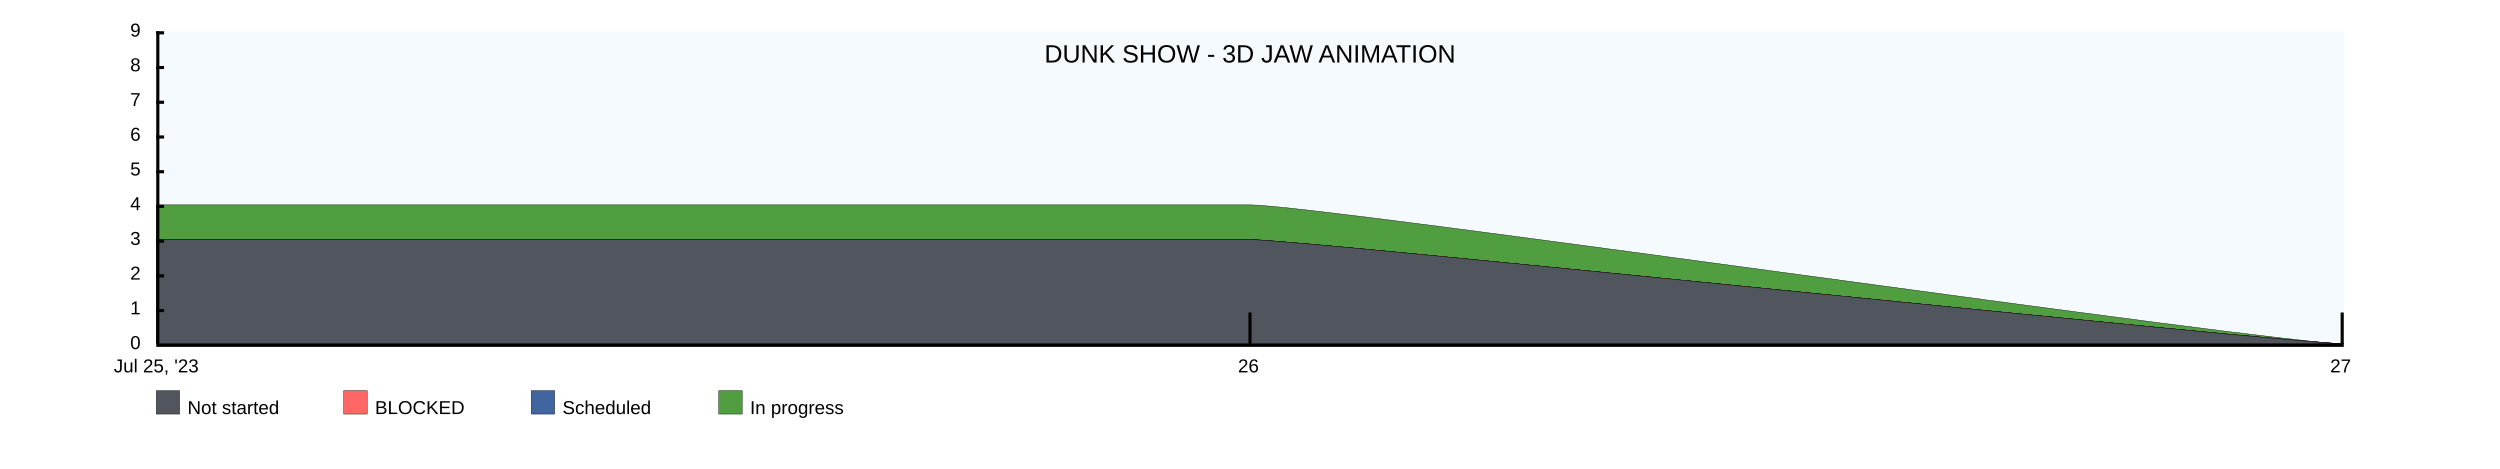
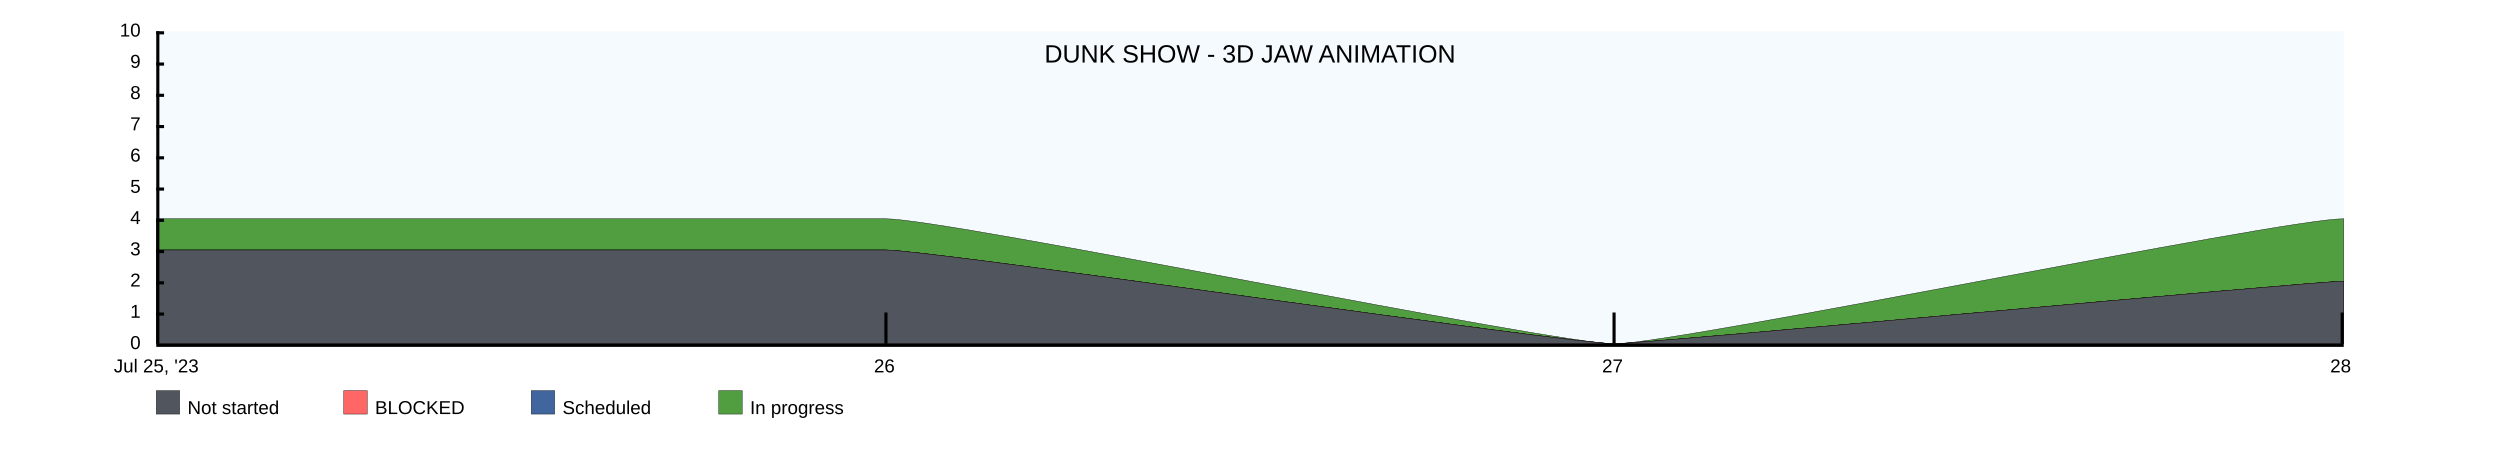
<svg xmlns="http://www.w3.org/2000/svg" width="1600" height="300">
  <rect x="100" y="20" width="1400" height="200" fill="rgba(221, 239, 250, .3)" />
  <clipPath id="theGraph">
    <rect x="100" y="20" width="1400" height="200" fill="black" />
  </clipPath>
  <rect x="100" y="250" width="15" height="15" fill="#51565E" stroke="black" stroke-width="0.25" />
  <text x="120" y="265" font-family="Arial" font-size="12" fill="black">Not started</text>
  <rect x="220" y="250" width="15" height="15" fill="#FF6666" stroke="black" stroke-width="0.25" />
  <text x="240" y="265" font-family="Arial" font-size="12" fill="black">BLOCKED</text>
  <rect x="340" y="250" width="15" height="15" fill="#41659E" stroke="black" stroke-width="0.25" />
  <text x="360" y="265" font-family="Arial" font-size="12" fill="black">Scheduled</text>
  <rect x="460" y="250" width="15" height="15" fill="#519E41" stroke="black" stroke-width="0.25" />
  <text x="480" y="265" font-family="Arial" font-size="12" fill="black">In progress</text>
-   <path d="M 100 131.111 M 100 131.111 C 100 131.111 800 131.111 800 131.111 C 844.444 131.111 1455.556 220 1500 220 C 1500 220 1500 220 1500 220 C 1500 220 100 220 100 220 Z" fill="#519E41" stroke="black" stroke-width="0.25" />
-   <path d="M 100 153.333 M 100 153.333 C 100 153.333 800 153.333 800 153.333 C 833.333 153.333 1466.667 220 1500 220 C 1500 220 1500 220 1500 220 C 1500 220 100 220 100 220 Z" fill="#41659E" stroke="black" stroke-width="0.25" />
-   <path d="M 100 153.333 M 100 153.333 C 100 153.333 800 153.333 800 153.333 C 833.333 153.333 1466.667 220 1500 220 C 1500 220 1500 220 1500 220 C 1500 220 100 220 100 220 Z" fill="#FF6666" stroke="black" stroke-width="0.25" />
-   <path d="M 100 153.333 M 100 153.333 C 100 153.333 800 153.333 800 153.333 C 833.333 153.333 1466.667 220 1500 220 C 1500 220 1500 220 1500 220 C 1500 220 100 220 100 220 Z" fill="#51565E" stroke="black" stroke-width="0.25" />
+   <path d="M 100 140 M 100 140 C 100 140 566.667 140 566.667 140 C 606.667 140 993.333 220 1033.333 220 C 1073.333 220 1460 140 1500 140 C 1500 140 1500 220 1500 220 C 1500 220 100 220 100 220 Z" fill="#519E41" stroke="black" stroke-width="0.25" />
+   <path d="M 100 160 M 100 160 C 100 160 566.667 160 566.667 160 C 596.667 160 1003.333 220 1033.333 220 C 1053.333 220 1480 180 1500 180 C 1500 180 1500 220 1500 220 C 1500 220 100 220 100 220 Z" fill="#41659E" stroke="black" stroke-width="0.25" />
+   <path d="M 100 160 M 100 160 C 100 160 566.667 160 566.667 160 C 596.667 160 1003.333 220 1033.333 220 C 1053.333 220 1480 180 1500 180 C 1500 180 1500 220 1500 220 C 1500 220 100 220 100 220 Z" fill="#FF6666" stroke="black" stroke-width="0.25" />
+   <path d="M 100 160 M 100 160 C 100 160 566.667 160 566.667 160 C 596.667 160 1003.333 220 1033.333 220 C 1053.333 220 1480 180 1500 180 C 1500 180 1500 220 1500 220 C 1500 220 100 220 100 220 Z" fill="#51565E" stroke="black" stroke-width="0.25" />
  <text x="800" y="40" font-family="Arial" font-size="16" fill="black" text-anchor="middle" alignment-baseline="middle">DUNK SHOW - 3D JAW ANIMATION</text>
  <rect x="100" y="220" width="1400" height="2" fill="black" />
  <rect x="100" y="20" width="5" height="2" fill="black" />
-   <rect x="100" y="42.222" width="5" height="2" fill="black" />
-   <rect x="100" y="64.444" width="5" height="2" fill="black" />
-   <rect x="100" y="86.667" width="5" height="2" fill="black" />
-   <rect x="100" y="108.889" width="5" height="2" fill="black" />
-   <rect x="100" y="131.111" width="5" height="2" fill="black" />
-   <rect x="100" y="153.333" width="5" height="2" fill="black" />
-   <rect x="100" y="175.556" width="5" height="2" fill="black" />
-   <rect x="100" y="197.778" width="5" height="2" fill="black" />
-   <text x="90" y="20" font-family="Arial" font-size="12" fill="black" text-anchor="end" dominant-baseline="middle">9</text>
-   <text x="90" y="42.222" font-family="Arial" font-size="12" fill="black" text-anchor="end" dominant-baseline="middle">8</text>
-   <text x="90" y="64.444" font-family="Arial" font-size="12" fill="black" text-anchor="end" dominant-baseline="middle">7</text>
-   <text x="90" y="86.667" font-family="Arial" font-size="12" fill="black" text-anchor="end" dominant-baseline="middle">6</text>
-   <text x="90" y="108.889" font-family="Arial" font-size="12" fill="black" text-anchor="end" dominant-baseline="middle">5</text>
-   <text x="90" y="131.111" font-family="Arial" font-size="12" fill="black" text-anchor="end" dominant-baseline="middle">4</text>
-   <text x="90" y="153.333" font-family="Arial" font-size="12" fill="black" text-anchor="end" dominant-baseline="middle">3</text>
-   <text x="90" y="175.556" font-family="Arial" font-size="12" fill="black" text-anchor="end" dominant-baseline="middle">2</text>
-   <text x="90" y="197.778" font-family="Arial" font-size="12" fill="black" text-anchor="end" dominant-baseline="middle">1</text>
+   <rect x="100" y="40" width="5" height="2" fill="black" />
+   <rect x="100" y="60" width="5" height="2" fill="black" />
+   <rect x="100" y="80" width="5" height="2" fill="black" />
+   <rect x="100" y="100" width="5" height="2" fill="black" />
+   <rect x="100" y="120" width="5" height="2" fill="black" />
+   <rect x="100" y="140" width="5" height="2" fill="black" />
+   <rect x="100" y="160" width="5" height="2" fill="black" />
+   <rect x="100" y="180" width="5" height="2" fill="black" />
+   <rect x="100" y="200" width="5" height="2" fill="black" />
+   <text x="90" y="20" font-family="Arial" font-size="12" fill="black" text-anchor="end" dominant-baseline="middle">10</text>
+   <text x="90" y="40" font-family="Arial" font-size="12" fill="black" text-anchor="end" dominant-baseline="middle">9</text>
+   <text x="90" y="60" font-family="Arial" font-size="12" fill="black" text-anchor="end" dominant-baseline="middle">8</text>
+   <text x="90" y="80" font-family="Arial" font-size="12" fill="black" text-anchor="end" dominant-baseline="middle">7</text>
+   <text x="90" y="100" font-family="Arial" font-size="12" fill="black" text-anchor="end" dominant-baseline="middle">6</text>
+   <text x="90" y="120" font-family="Arial" font-size="12" fill="black" text-anchor="end" dominant-baseline="middle">5</text>
+   <text x="90" y="140" font-family="Arial" font-size="12" fill="black" text-anchor="end" dominant-baseline="middle">4</text>
+   <text x="90" y="160" font-family="Arial" font-size="12" fill="black" text-anchor="end" dominant-baseline="middle">3</text>
+   <text x="90" y="180" font-family="Arial" font-size="12" fill="black" text-anchor="end" dominant-baseline="middle">2</text>
+   <text x="90" y="200" font-family="Arial" font-size="12" fill="black" text-anchor="end" dominant-baseline="middle">1</text>
  <text x="90" y="220" font-family="Arial" font-size="12" fill="black" text-anchor="end" dominant-baseline="middle">0</text>
  <text x="100" y="230" font-family="Arial" fill="black" text-anchor="middle" dominant-baseline="hanging">Jul 25, '23</text>
-   <text x="799" y="230" font-family="Arial" fill="black" text-anchor="middle" dominant-baseline="hanging">26</text>
-   <text x="1498" y="230" font-family="Arial" fill="black" text-anchor="middle" dominant-baseline="hanging">27</text>
+   <text x="566" y="230" font-family="Arial" fill="black" text-anchor="middle" dominant-baseline="hanging">26</text>
+   <text x="1032" y="230" font-family="Arial" fill="black" text-anchor="middle" dominant-baseline="hanging">27</text>
+   <text x="1498" y="230" font-family="Arial" fill="black" text-anchor="middle" dominant-baseline="hanging">28</text>
  <rect x="100" y="20" width="2" height="200" fill="black" />
-   <rect x="799" y="200" width="2" height="20" fill="black" />
+   <rect x="566" y="200" width="2" height="20" fill="black" />
+   <rect x="1032" y="200" width="2" height="20" fill="black" />
  <rect x="1498" y="200" width="2" height="20" fill="black" />
</svg>
